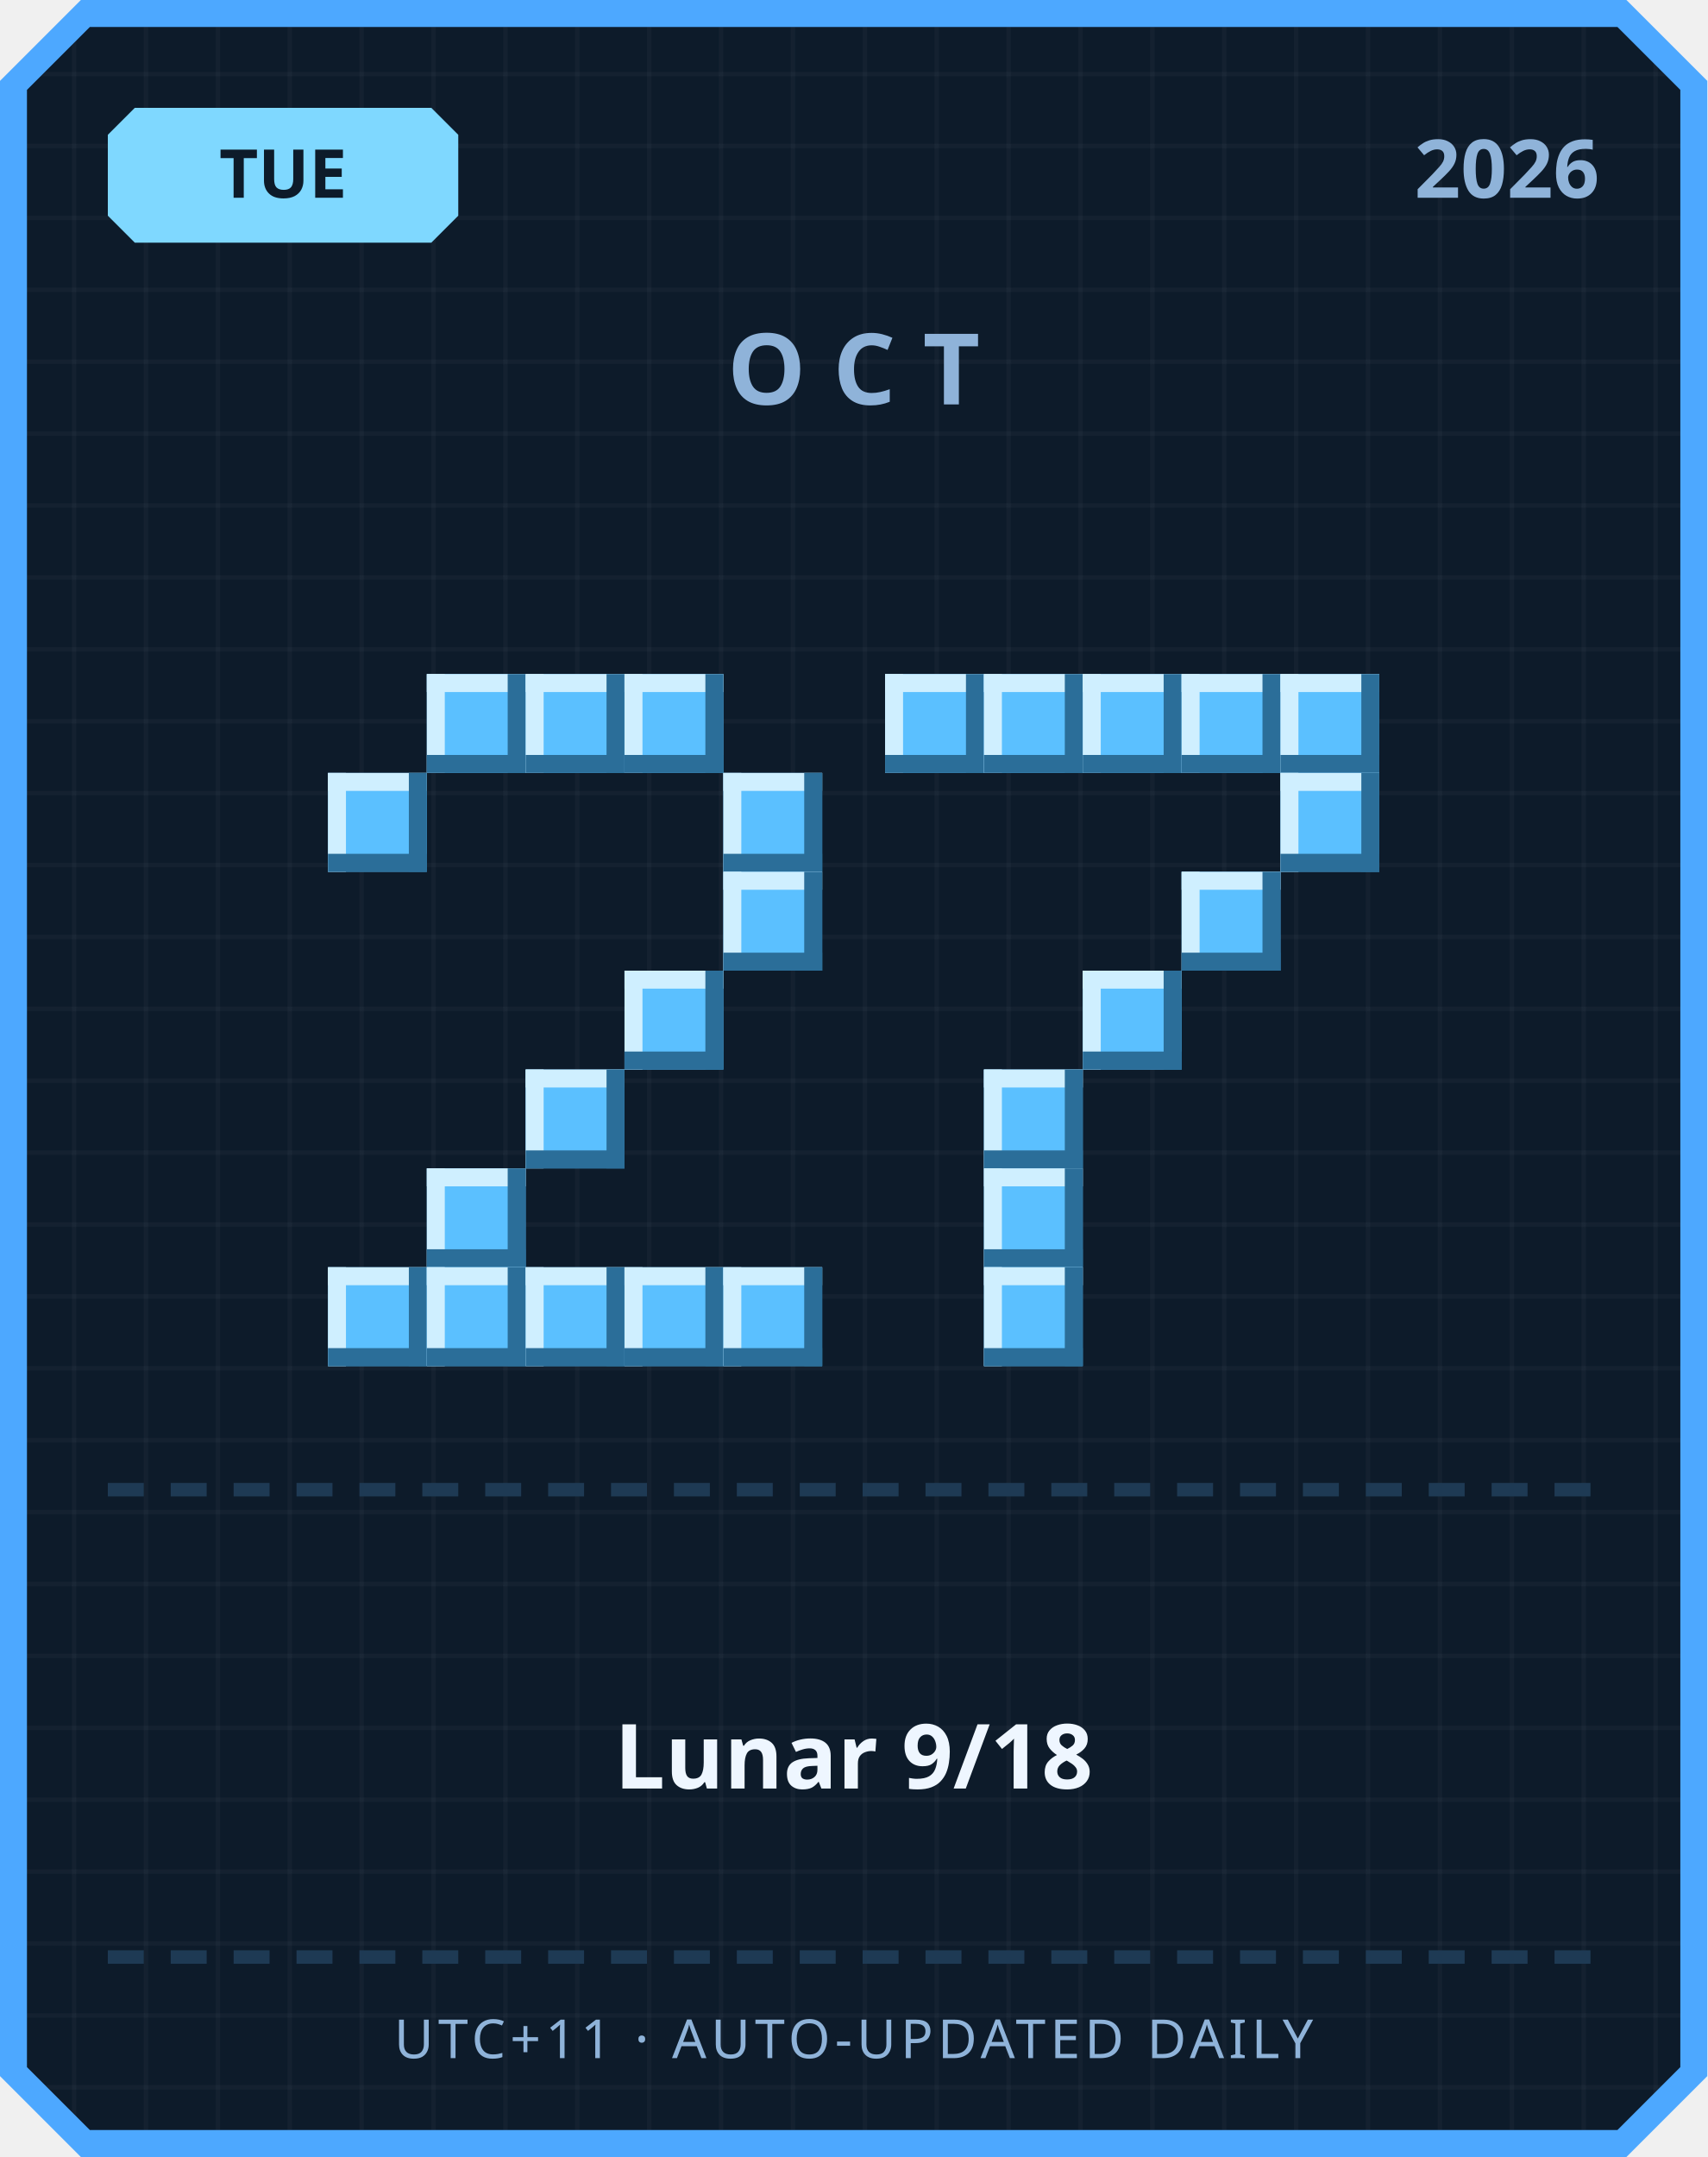
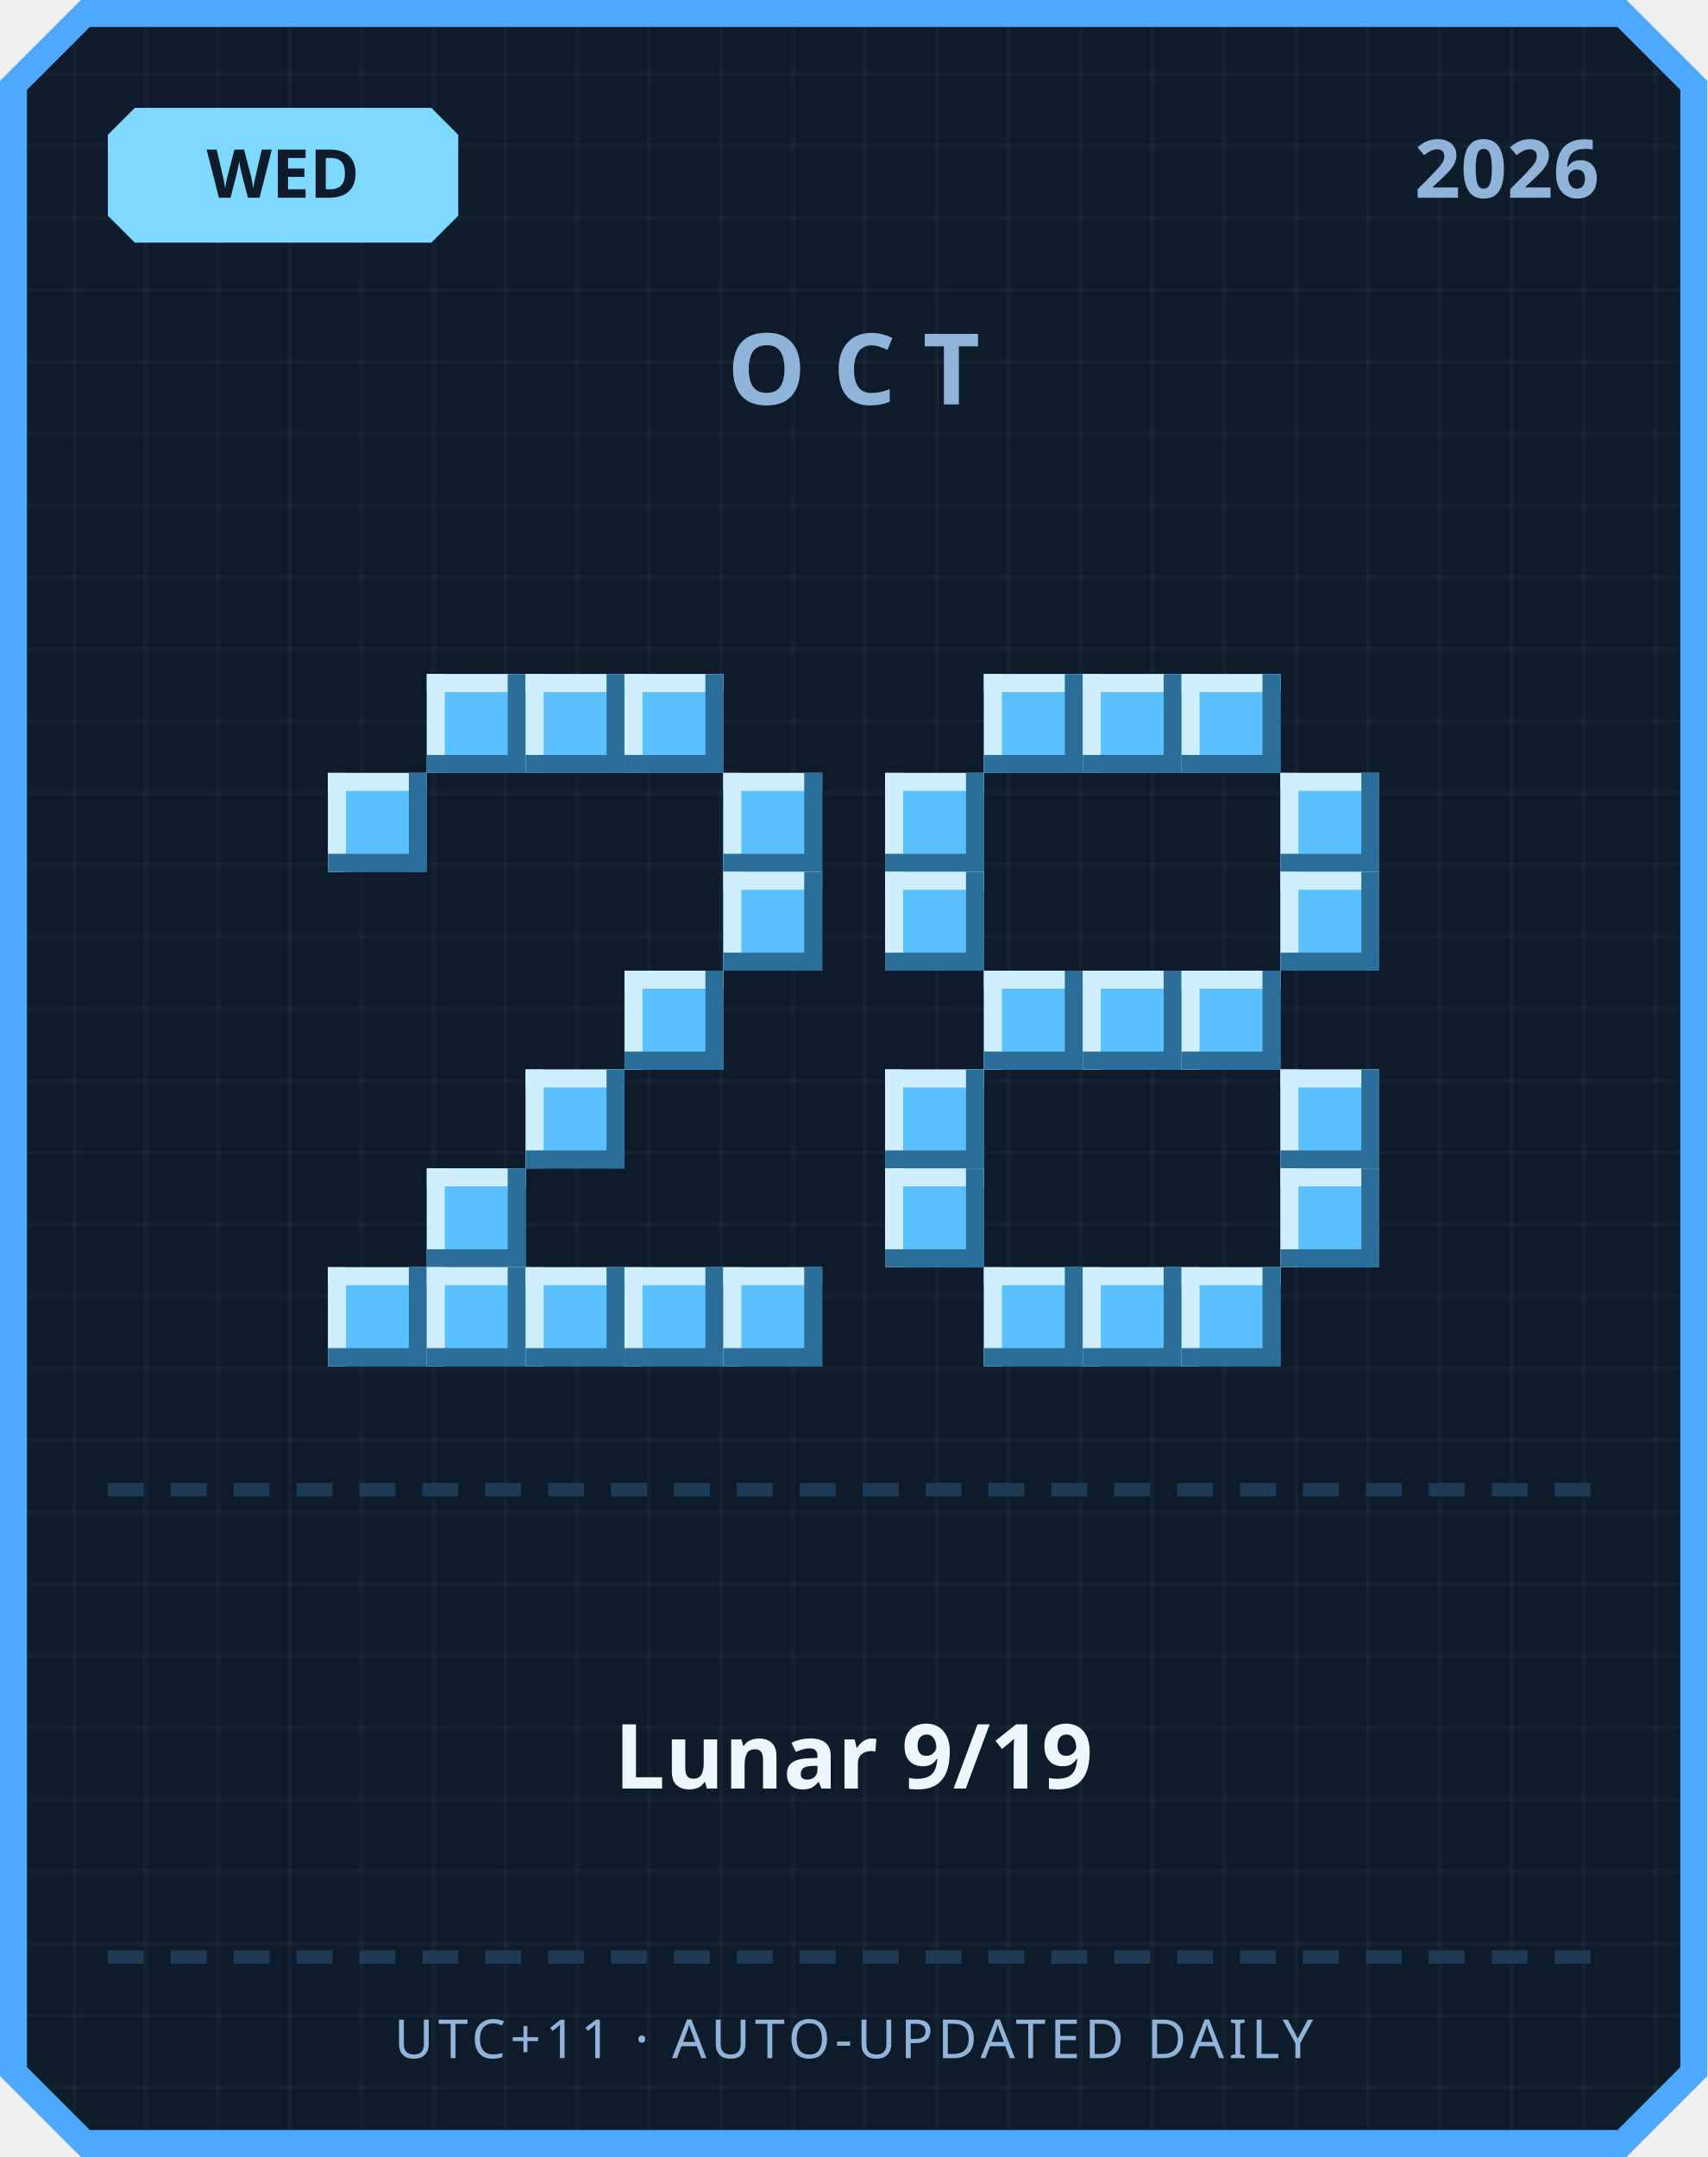
<svg xmlns="http://www.w3.org/2000/svg" width="380" height="480" viewBox="0 0 380 480">
  <defs>
    <pattern id="grid" width="16" height="16" patternUnits="userSpaceOnUse">
      <rect width="16" height="16" fill="#0d1b2a" />
      <rect width="1" height="16" fill="#ffffff" opacity="0.03" />
      <rect width="16" height="1" fill="#ffffff" opacity="0.03" />
    </pattern>
  </defs>
  <path d="M 18,0 L 362,0 L 380,18 L 380,462 L 362,480 L 18,480 L 0,462 L 0,18 Z" fill="#4da8ff" />
  <path d="M 20,6 L 360,6 L 374,20 L 374,460 L 360,474 L 20,474 L 6,460 L 6,20 Z" fill="url(#grid)" />
  <path d="M 30,24 L 96,24 L 102,30 L 102,48 L 96,54 L 30,54 L 24,48 L 24,30 Z" fill="#7fd8ff" />
-   <text x="63" y="44" text-anchor="middle" font-family="'Segoe UI', sans-serif" font-size="15" font-weight="700" fill="#0d1b2a">TUE</text>
+   <text x="63" y="44" text-anchor="middle" font-family="'Segoe UI', sans-serif" font-size="15" font-weight="700" fill="#0d1b2a">WED</text>
  <text x="356" y="44" text-anchor="end" font-family="'Segoe UI', sans-serif" font-size="18" font-weight="700" fill="#8fb3d9">2026</text>
  <text x="190" y="90" text-anchor="middle" font-family="'Segoe UI', sans-serif" font-size="22" font-weight="700" letter-spacing="6" fill="#8fb3d9">OCT</text>
  <rect x="95" y="150" width="22" height="22" fill="#5bc0ff" />
  <rect x="95" y="150" width="22" height="4" fill="#cfefff" />
  <rect x="95" y="150" width="4" height="22" fill="#cfefff" />
  <rect x="95" y="168" width="22" height="4" fill="#2b6e99" />
  <rect x="113" y="150" width="4" height="22" fill="#2b6e99" />
  <rect x="117" y="150" width="22" height="22" fill="#5bc0ff" />
  <rect x="117" y="150" width="22" height="4" fill="#cfefff" />
  <rect x="117" y="150" width="4" height="22" fill="#cfefff" />
  <rect x="117" y="168" width="22" height="4" fill="#2b6e99" />
  <rect x="135" y="150" width="4" height="22" fill="#2b6e99" />
  <rect x="139" y="150" width="22" height="22" fill="#5bc0ff" />
  <rect x="139" y="150" width="22" height="4" fill="#cfefff" />
  <rect x="139" y="150" width="4" height="22" fill="#cfefff" />
  <rect x="139" y="168" width="22" height="4" fill="#2b6e99" />
  <rect x="157" y="150" width="4" height="22" fill="#2b6e99" />
  <rect x="73" y="172" width="22" height="22" fill="#5bc0ff" />
  <rect x="73" y="172" width="22" height="4" fill="#cfefff" />
  <rect x="73" y="172" width="4" height="22" fill="#cfefff" />
  <rect x="73" y="190" width="22" height="4" fill="#2b6e99" />
  <rect x="91" y="172" width="4" height="22" fill="#2b6e99" />
  <rect x="161" y="172" width="22" height="22" fill="#5bc0ff" />
  <rect x="161" y="172" width="22" height="4" fill="#cfefff" />
  <rect x="161" y="172" width="4" height="22" fill="#cfefff" />
  <rect x="161" y="190" width="22" height="4" fill="#2b6e99" />
  <rect x="179" y="172" width="4" height="22" fill="#2b6e99" />
  <rect x="161" y="194" width="22" height="22" fill="#5bc0ff" />
  <rect x="161" y="194" width="22" height="4" fill="#cfefff" />
  <rect x="161" y="194" width="4" height="22" fill="#cfefff" />
  <rect x="161" y="212" width="22" height="4" fill="#2b6e99" />
  <rect x="179" y="194" width="4" height="22" fill="#2b6e99" />
  <rect x="139" y="216" width="22" height="22" fill="#5bc0ff" />
  <rect x="139" y="216" width="22" height="4" fill="#cfefff" />
  <rect x="139" y="216" width="4" height="22" fill="#cfefff" />
  <rect x="139" y="234" width="22" height="4" fill="#2b6e99" />
  <rect x="157" y="216" width="4" height="22" fill="#2b6e99" />
  <rect x="117" y="238" width="22" height="22" fill="#5bc0ff" />
  <rect x="117" y="238" width="22" height="4" fill="#cfefff" />
  <rect x="117" y="238" width="4" height="22" fill="#cfefff" />
  <rect x="117" y="256" width="22" height="4" fill="#2b6e99" />
  <rect x="135" y="238" width="4" height="22" fill="#2b6e99" />
  <rect x="95" y="260" width="22" height="22" fill="#5bc0ff" />
  <rect x="95" y="260" width="22" height="4" fill="#cfefff" />
  <rect x="95" y="260" width="4" height="22" fill="#cfefff" />
  <rect x="95" y="278" width="22" height="4" fill="#2b6e99" />
  <rect x="113" y="260" width="4" height="22" fill="#2b6e99" />
  <rect x="73" y="282" width="22" height="22" fill="#5bc0ff" />
  <rect x="73" y="282" width="22" height="4" fill="#cfefff" />
  <rect x="73" y="282" width="4" height="22" fill="#cfefff" />
  <rect x="73" y="300" width="22" height="4" fill="#2b6e99" />
  <rect x="91" y="282" width="4" height="22" fill="#2b6e99" />
  <rect x="95" y="282" width="22" height="22" fill="#5bc0ff" />
  <rect x="95" y="282" width="22" height="4" fill="#cfefff" />
  <rect x="95" y="282" width="4" height="22" fill="#cfefff" />
  <rect x="95" y="300" width="22" height="4" fill="#2b6e99" />
  <rect x="113" y="282" width="4" height="22" fill="#2b6e99" />
  <rect x="117" y="282" width="22" height="22" fill="#5bc0ff" />
  <rect x="117" y="282" width="22" height="4" fill="#cfefff" />
  <rect x="117" y="282" width="4" height="22" fill="#cfefff" />
  <rect x="117" y="300" width="22" height="4" fill="#2b6e99" />
  <rect x="135" y="282" width="4" height="22" fill="#2b6e99" />
  <rect x="139" y="282" width="22" height="22" fill="#5bc0ff" />
  <rect x="139" y="282" width="22" height="4" fill="#cfefff" />
  <rect x="139" y="282" width="4" height="22" fill="#cfefff" />
  <rect x="139" y="300" width="22" height="4" fill="#2b6e99" />
  <rect x="157" y="282" width="4" height="22" fill="#2b6e99" />
  <rect x="161" y="282" width="22" height="22" fill="#5bc0ff" />
  <rect x="161" y="282" width="22" height="4" fill="#cfefff" />
  <rect x="161" y="282" width="4" height="22" fill="#cfefff" />
  <rect x="161" y="300" width="22" height="4" fill="#2b6e99" />
  <rect x="179" y="282" width="4" height="22" fill="#2b6e99" />
-   <rect x="197" y="150" width="22" height="22" fill="#5bc0ff" />
-   <rect x="197" y="150" width="22" height="4" fill="#cfefff" />
-   <rect x="197" y="150" width="4" height="22" fill="#cfefff" />
-   <rect x="197" y="168" width="22" height="4" fill="#2b6e99" />
-   <rect x="215" y="150" width="4" height="22" fill="#2b6e99" />
  <rect x="219" y="150" width="22" height="22" fill="#5bc0ff" />
  <rect x="219" y="150" width="22" height="4" fill="#cfefff" />
  <rect x="219" y="150" width="4" height="22" fill="#cfefff" />
  <rect x="219" y="168" width="22" height="4" fill="#2b6e99" />
  <rect x="237" y="150" width="4" height="22" fill="#2b6e99" />
  <rect x="241" y="150" width="22" height="22" fill="#5bc0ff" />
  <rect x="241" y="150" width="22" height="4" fill="#cfefff" />
  <rect x="241" y="150" width="4" height="22" fill="#cfefff" />
  <rect x="241" y="168" width="22" height="4" fill="#2b6e99" />
  <rect x="259" y="150" width="4" height="22" fill="#2b6e99" />
  <rect x="263" y="150" width="22" height="22" fill="#5bc0ff" />
  <rect x="263" y="150" width="22" height="4" fill="#cfefff" />
  <rect x="263" y="150" width="4" height="22" fill="#cfefff" />
  <rect x="263" y="168" width="22" height="4" fill="#2b6e99" />
  <rect x="281" y="150" width="4" height="22" fill="#2b6e99" />
-   <rect x="285" y="150" width="22" height="22" fill="#5bc0ff" />
-   <rect x="285" y="150" width="22" height="4" fill="#cfefff" />
-   <rect x="285" y="150" width="4" height="22" fill="#cfefff" />
-   <rect x="285" y="168" width="22" height="4" fill="#2b6e99" />
-   <rect x="303" y="150" width="4" height="22" fill="#2b6e99" />
+   <rect x="197" y="172" width="22" height="22" fill="#5bc0ff" />
+   <rect x="197" y="172" width="22" height="4" fill="#cfefff" />
+   <rect x="197" y="172" width="4" height="22" fill="#cfefff" />
+   <rect x="197" y="190" width="22" height="4" fill="#2b6e99" />
+   <rect x="215" y="172" width="4" height="22" fill="#2b6e99" />
  <rect x="285" y="172" width="22" height="22" fill="#5bc0ff" />
  <rect x="285" y="172" width="22" height="4" fill="#cfefff" />
  <rect x="285" y="172" width="4" height="22" fill="#cfefff" />
  <rect x="285" y="190" width="22" height="4" fill="#2b6e99" />
  <rect x="303" y="172" width="4" height="22" fill="#2b6e99" />
-   <rect x="263" y="194" width="22" height="22" fill="#5bc0ff" />
-   <rect x="263" y="194" width="22" height="4" fill="#cfefff" />
-   <rect x="263" y="194" width="4" height="22" fill="#cfefff" />
-   <rect x="263" y="212" width="22" height="4" fill="#2b6e99" />
-   <rect x="281" y="194" width="4" height="22" fill="#2b6e99" />
+   <rect x="197" y="194" width="22" height="22" fill="#5bc0ff" />
+   <rect x="197" y="194" width="22" height="4" fill="#cfefff" />
+   <rect x="197" y="194" width="4" height="22" fill="#cfefff" />
+   <rect x="197" y="212" width="22" height="4" fill="#2b6e99" />
+   <rect x="215" y="194" width="4" height="22" fill="#2b6e99" />
+   <rect x="285" y="194" width="22" height="22" fill="#5bc0ff" />
+   <rect x="285" y="194" width="22" height="4" fill="#cfefff" />
+   <rect x="285" y="194" width="4" height="22" fill="#cfefff" />
+   <rect x="285" y="212" width="22" height="4" fill="#2b6e99" />
+   <rect x="303" y="194" width="4" height="22" fill="#2b6e99" />
+   <rect x="219" y="216" width="22" height="22" fill="#5bc0ff" />
+   <rect x="219" y="216" width="22" height="4" fill="#cfefff" />
+   <rect x="219" y="216" width="4" height="22" fill="#cfefff" />
+   <rect x="219" y="234" width="22" height="4" fill="#2b6e99" />
+   <rect x="237" y="216" width="4" height="22" fill="#2b6e99" />
  <rect x="241" y="216" width="22" height="22" fill="#5bc0ff" />
  <rect x="241" y="216" width="22" height="4" fill="#cfefff" />
  <rect x="241" y="216" width="4" height="22" fill="#cfefff" />
  <rect x="241" y="234" width="22" height="4" fill="#2b6e99" />
  <rect x="259" y="216" width="4" height="22" fill="#2b6e99" />
-   <rect x="219" y="238" width="22" height="22" fill="#5bc0ff" />
-   <rect x="219" y="238" width="22" height="4" fill="#cfefff" />
-   <rect x="219" y="238" width="4" height="22" fill="#cfefff" />
-   <rect x="219" y="256" width="22" height="4" fill="#2b6e99" />
-   <rect x="237" y="238" width="4" height="22" fill="#2b6e99" />
-   <rect x="219" y="260" width="22" height="22" fill="#5bc0ff" />
-   <rect x="219" y="260" width="22" height="4" fill="#cfefff" />
-   <rect x="219" y="260" width="4" height="22" fill="#cfefff" />
-   <rect x="219" y="278" width="22" height="4" fill="#2b6e99" />
-   <rect x="237" y="260" width="4" height="22" fill="#2b6e99" />
+   <rect x="263" y="216" width="22" height="22" fill="#5bc0ff" />
+   <rect x="263" y="216" width="22" height="4" fill="#cfefff" />
+   <rect x="263" y="216" width="4" height="22" fill="#cfefff" />
+   <rect x="263" y="234" width="22" height="4" fill="#2b6e99" />
+   <rect x="281" y="216" width="4" height="22" fill="#2b6e99" />
+   <rect x="197" y="238" width="22" height="22" fill="#5bc0ff" />
+   <rect x="197" y="238" width="22" height="4" fill="#cfefff" />
+   <rect x="197" y="238" width="4" height="22" fill="#cfefff" />
+   <rect x="197" y="256" width="22" height="4" fill="#2b6e99" />
+   <rect x="215" y="238" width="4" height="22" fill="#2b6e99" />
+   <rect x="285" y="238" width="22" height="22" fill="#5bc0ff" />
+   <rect x="285" y="238" width="22" height="4" fill="#cfefff" />
+   <rect x="285" y="238" width="4" height="22" fill="#cfefff" />
+   <rect x="285" y="256" width="22" height="4" fill="#2b6e99" />
+   <rect x="303" y="238" width="4" height="22" fill="#2b6e99" />
+   <rect x="197" y="260" width="22" height="22" fill="#5bc0ff" />
+   <rect x="197" y="260" width="22" height="4" fill="#cfefff" />
+   <rect x="197" y="260" width="4" height="22" fill="#cfefff" />
+   <rect x="197" y="278" width="22" height="4" fill="#2b6e99" />
+   <rect x="215" y="260" width="4" height="22" fill="#2b6e99" />
+   <rect x="285" y="260" width="22" height="22" fill="#5bc0ff" />
+   <rect x="285" y="260" width="22" height="4" fill="#cfefff" />
+   <rect x="285" y="260" width="4" height="22" fill="#cfefff" />
+   <rect x="285" y="278" width="22" height="4" fill="#2b6e99" />
+   <rect x="303" y="260" width="4" height="22" fill="#2b6e99" />
  <rect x="219" y="282" width="22" height="22" fill="#5bc0ff" />
  <rect x="219" y="282" width="22" height="4" fill="#cfefff" />
  <rect x="219" y="282" width="4" height="22" fill="#cfefff" />
  <rect x="219" y="300" width="22" height="4" fill="#2b6e99" />
  <rect x="237" y="282" width="4" height="22" fill="#2b6e99" />
+   <rect x="241" y="282" width="22" height="22" fill="#5bc0ff" />
+   <rect x="241" y="282" width="22" height="4" fill="#cfefff" />
+   <rect x="241" y="282" width="4" height="22" fill="#cfefff" />
+   <rect x="241" y="300" width="22" height="4" fill="#2b6e99" />
+   <rect x="259" y="282" width="4" height="22" fill="#2b6e99" />
+   <rect x="263" y="282" width="22" height="22" fill="#5bc0ff" />
+   <rect x="263" y="282" width="22" height="4" fill="#cfefff" />
+   <rect x="263" y="282" width="4" height="22" fill="#cfefff" />
+   <rect x="263" y="300" width="22" height="4" fill="#2b6e99" />
+   <rect x="281" y="282" width="4" height="22" fill="#2b6e99" />
  <rect x="24" y="330" width="8" height="3" fill="#1e3a54" />
  <rect x="38" y="330" width="8" height="3" fill="#1e3a54" />
  <rect x="52" y="330" width="8" height="3" fill="#1e3a54" />
  <rect x="66" y="330" width="8" height="3" fill="#1e3a54" />
  <rect x="80" y="330" width="8" height="3" fill="#1e3a54" />
  <rect x="94" y="330" width="8" height="3" fill="#1e3a54" />
  <rect x="108" y="330" width="8" height="3" fill="#1e3a54" />
  <rect x="122" y="330" width="8" height="3" fill="#1e3a54" />
  <rect x="136" y="330" width="8" height="3" fill="#1e3a54" />
  <rect x="150" y="330" width="8" height="3" fill="#1e3a54" />
  <rect x="164" y="330" width="8" height="3" fill="#1e3a54" />
  <rect x="178" y="330" width="8" height="3" fill="#1e3a54" />
  <rect x="192" y="330" width="8" height="3" fill="#1e3a54" />
  <rect x="206" y="330" width="8" height="3" fill="#1e3a54" />
  <rect x="220" y="330" width="8" height="3" fill="#1e3a54" />
  <rect x="234" y="330" width="8" height="3" fill="#1e3a54" />
  <rect x="248" y="330" width="8" height="3" fill="#1e3a54" />
  <rect x="262" y="330" width="8" height="3" fill="#1e3a54" />
  <rect x="276" y="330" width="8" height="3" fill="#1e3a54" />
  <rect x="290" y="330" width="8" height="3" fill="#1e3a54" />
  <rect x="304" y="330" width="8" height="3" fill="#1e3a54" />
  <rect x="318" y="330" width="8" height="3" fill="#1e3a54" />
  <rect x="332" y="330" width="8" height="3" fill="#1e3a54" />
  <rect x="346" y="330" width="8" height="3" fill="#1e3a54" />
-   <text x="190" y="398" text-anchor="middle" font-family="'Segoe UI', 'Microsoft JhengHei', sans-serif" font-size="20" font-weight="700" fill="#eef6ff">Lunar 9/18</text>
+   <text x="190" y="398" text-anchor="middle" font-family="'Segoe UI', 'Microsoft JhengHei', sans-serif" font-size="20" font-weight="700" fill="#eef6ff">Lunar 9/19</text>
  <rect x="24" y="434" width="8" height="3" fill="#1e3a54" />
  <rect x="38" y="434" width="8" height="3" fill="#1e3a54" />
  <rect x="52" y="434" width="8" height="3" fill="#1e3a54" />
  <rect x="66" y="434" width="8" height="3" fill="#1e3a54" />
  <rect x="80" y="434" width="8" height="3" fill="#1e3a54" />
  <rect x="94" y="434" width="8" height="3" fill="#1e3a54" />
  <rect x="108" y="434" width="8" height="3" fill="#1e3a54" />
  <rect x="122" y="434" width="8" height="3" fill="#1e3a54" />
  <rect x="136" y="434" width="8" height="3" fill="#1e3a54" />
  <rect x="150" y="434" width="8" height="3" fill="#1e3a54" />
  <rect x="164" y="434" width="8" height="3" fill="#1e3a54" />
  <rect x="178" y="434" width="8" height="3" fill="#1e3a54" />
  <rect x="192" y="434" width="8" height="3" fill="#1e3a54" />
  <rect x="206" y="434" width="8" height="3" fill="#1e3a54" />
  <rect x="220" y="434" width="8" height="3" fill="#1e3a54" />
  <rect x="234" y="434" width="8" height="3" fill="#1e3a54" />
  <rect x="248" y="434" width="8" height="3" fill="#1e3a54" />
  <rect x="262" y="434" width="8" height="3" fill="#1e3a54" />
  <rect x="276" y="434" width="8" height="3" fill="#1e3a54" />
  <rect x="290" y="434" width="8" height="3" fill="#1e3a54" />
  <rect x="304" y="434" width="8" height="3" fill="#1e3a54" />
  <rect x="318" y="434" width="8" height="3" fill="#1e3a54" />
  <rect x="332" y="434" width="8" height="3" fill="#1e3a54" />
  <rect x="346" y="434" width="8" height="3" fill="#1e3a54" />
  <text x="190" y="458" text-anchor="middle" font-family="'Segoe UI', sans-serif" font-size="12" letter-spacing="1" fill="#8fb3d9">UTC+11 · AUTO-UPDATED DAILY</text>
</svg>
